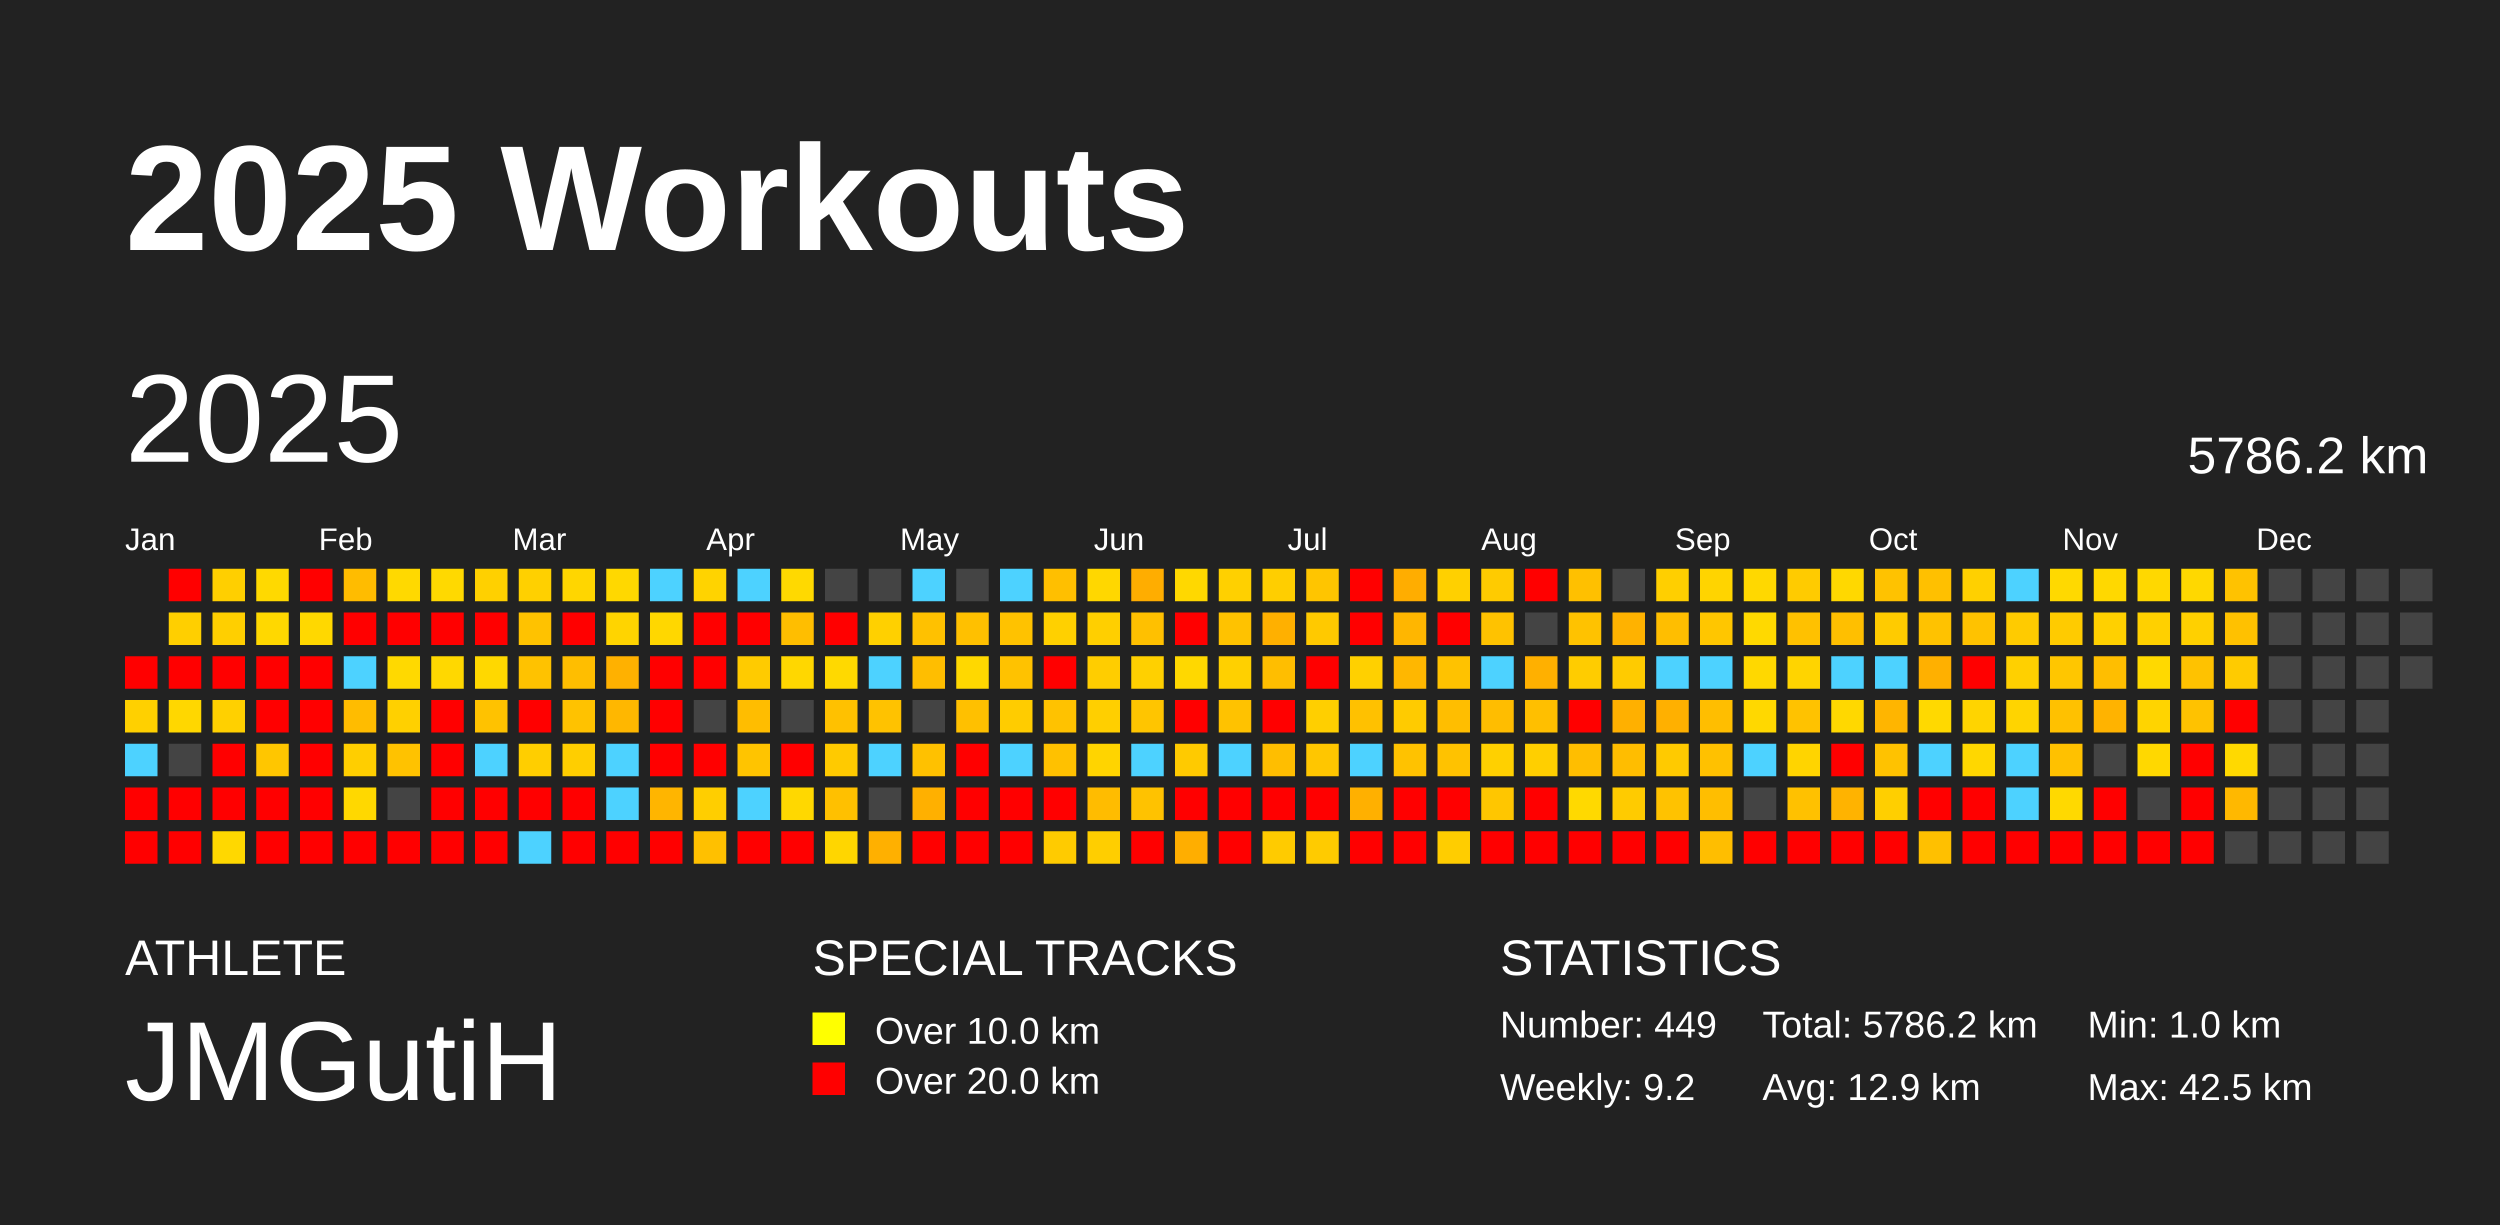
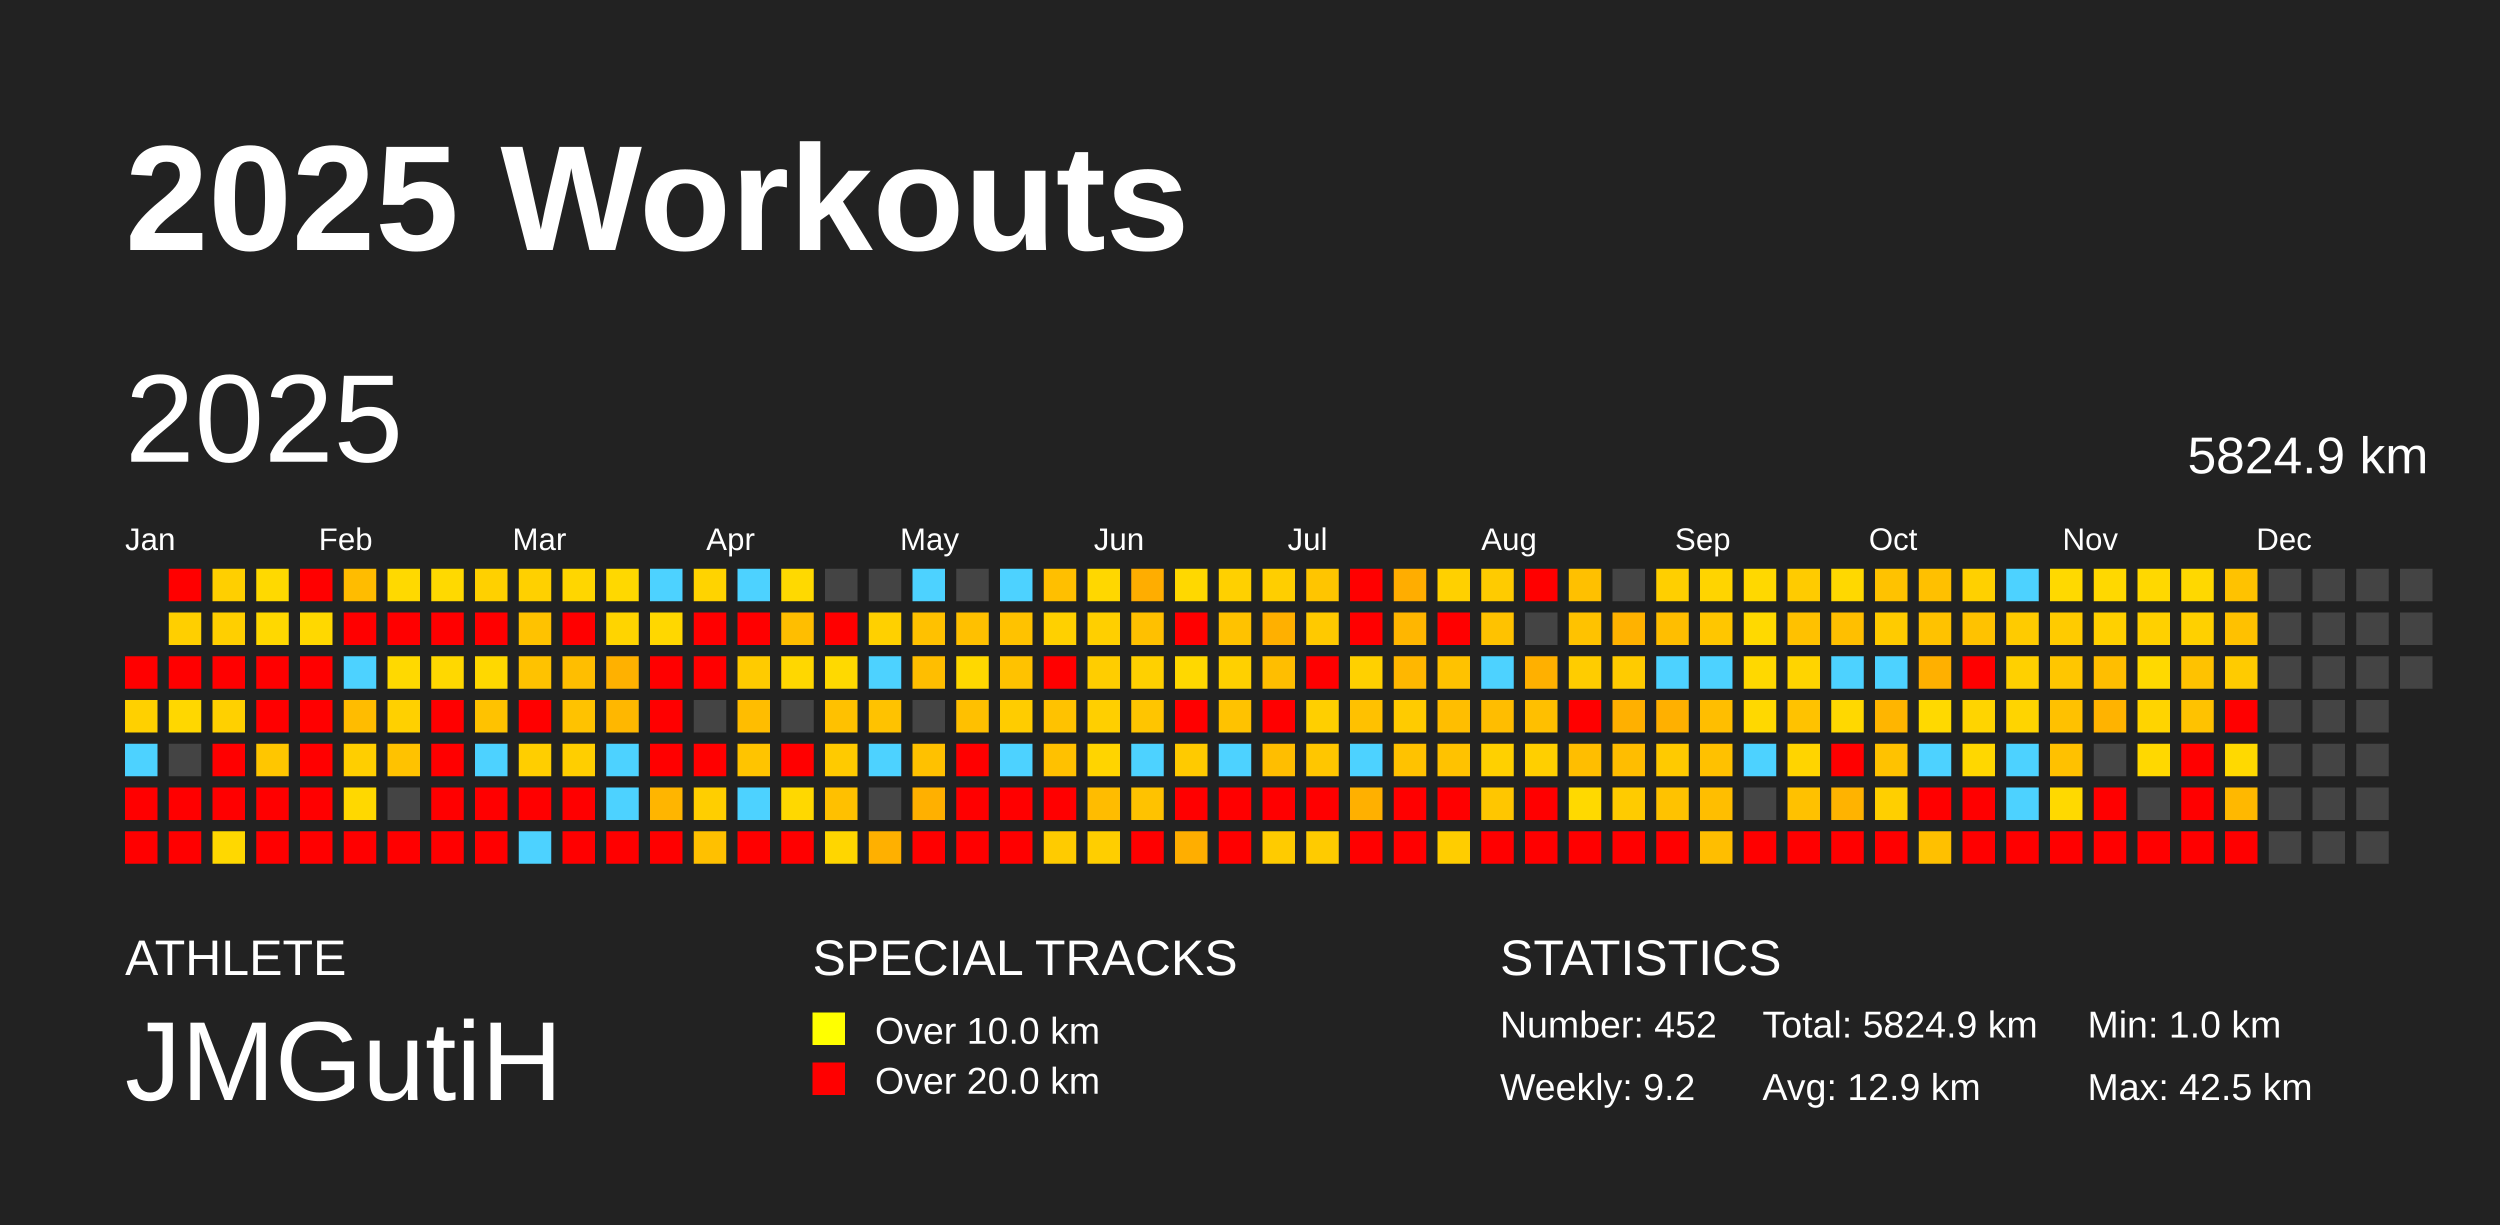
<svg xmlns="http://www.w3.org/2000/svg" baseProfile="full" height="98mm" version="1.1" viewBox="0,0,200,98" width="200mm">
  <defs />
  <rect fill="#222222" height="98" width="200" x="0" y="0" />
  <text fill="#FFFFFF" style="font-size:12px; font-family:Arial; font-weight:bold;" x="10" y="20">2025 Workouts</text>
  <text fill="#FFFFFF" style="font-size:4px; font-family:Arial" x="10" y="78">ATHLETE</text>
  <text fill="#FFFFFF" style="font-size:9px; font-family:Arial" x="10" y="88">JMGutiH</text>
  <text fill="#FFFFFF" style="font-size:4px; font-family:Arial" x="65" y="78">SPECIAL TRACKS</text>
  <rect fill="yellow" height="2.6" width="2.6" x="65" y="81" />
  <text fill="#FFFFFF" style="font-size:3px; font-family:Arial" x="70" y="83.5">Over 10.0 km</text>
  <rect fill="red" height="2.6" width="2.6" x="65" y="85" />
  <text fill="#FFFFFF" style="font-size:3px; font-family:Arial" x="70" y="87.5">Over 20.0 km</text>
  <text fill="#FFFFFF" style="font-size:4px; font-family:Arial" x="120" y="78">STATISTICS</text>
-   <text fill="#FFFFFF" style="font-size:3px; font-family:Arial" x="120" y="83">Number: 449</text>
+   <text fill="#FFFFFF" style="font-size:3px; font-family:Arial" x="120" y="83">Number: 452</text>
  <text fill="#FFFFFF" style="font-size:3px; font-family:Arial" x="120" y="88">Weekly: 9.2</text>
-   <text fill="#FFFFFF" style="font-size:3px; font-family:Arial" x="141" y="83">Total: 5786.2 km</text>
+   <text fill="#FFFFFF" style="font-size:3px; font-family:Arial" x="141" y="83">Total: 5824.9 km</text>
  <text fill="#FFFFFF" style="font-size:3px; font-family:Arial" x="141" y="88">Avg: 12.9 km</text>
  <text fill="#FFFFFF" style="font-size:3px; font-family:Arial" x="167" y="83">Min: 1.0 km</text>
  <text fill="#FFFFFF" style="font-size:3px; font-family:Arial" x="167" y="88">Max: 42.5 km</text>
  <text dominant-baseline="hanging" fill="#FFFFFF" style="font-size:10.0px; font-family:Arial;" x="10" y="30">2025</text>
-   <text dominant-baseline="hanging" fill="#FFFFFF" style="font-size:4.125px; font-family:Arial;" x="175" y="35">5786.2 km</text>
+   <text dominant-baseline="hanging" fill="#FFFFFF" style="font-size:4.125px; font-family:Arial;" x="175" y="35">5824.9 km</text>
  <text fill="#FFFFFF" style="font-size:2.5px; font-family:Arial" x="10.0" y="44">Jan</text>
  <text fill="#FFFFFF" style="font-size:2.5px; font-family:Arial" x="25.5" y="44">Feb</text>
  <text fill="#FFFFFF" style="font-size:2.5px; font-family:Arial" x="41.0" y="44">Mar</text>
  <text fill="#FFFFFF" style="font-size:2.5px; font-family:Arial" x="56.5" y="44">Apr</text>
  <text fill="#FFFFFF" style="font-size:2.5px; font-family:Arial" x="72.0" y="44">May</text>
  <text fill="#FFFFFF" style="font-size:2.5px; font-family:Arial" x="87.5" y="44">Jun</text>
  <text fill="#FFFFFF" style="font-size:2.5px; font-family:Arial" x="103.0" y="44">Jul</text>
  <text fill="#FFFFFF" style="font-size:2.5px; font-family:Arial" x="118.5" y="44">Aug</text>
  <text fill="#FFFFFF" style="font-size:2.5px; font-family:Arial" x="134.0" y="44">Sep</text>
  <text fill="#FFFFFF" style="font-size:2.5px; font-family:Arial" x="149.5" y="44">Oct</text>
  <text fill="#FFFFFF" style="font-size:2.5px; font-family:Arial" x="165.0" y="44">Nov</text>
  <text fill="#FFFFFF" style="font-size:2.5px; font-family:Arial" x="180.5" y="44">Dec</text>
  <rect fill="red" height="2.6" width="2.6" x="10.0" y="52.5" />
  <rect fill="#ffd000" height="2.6" width="2.6" x="10.0" y="56.0" />
  <rect fill="#4dd2ff" height="2.6" width="2.6" x="10.0" y="59.5" />
  <rect fill="red" height="2.6" width="2.6" x="10.0" y="63.0" />
  <rect fill="red" height="2.6" width="2.6" x="10.0" y="66.5" />
  <rect fill="red" height="2.6" width="2.6" x="13.5" y="45.5" />
  <rect fill="#ffcf00" height="2.6" width="2.6" x="13.5" y="49.0" />
  <rect fill="red" height="2.6" width="2.6" x="13.5" y="52.5" />
  <rect fill="#ffd700" height="2.6" width="2.6" x="13.5" y="56.0" />
  <rect fill="#444444" height="2.6" width="2.6" x="13.5" y="59.5" />
  <rect fill="red" height="2.6" width="2.6" x="13.5" y="63.0" />
  <rect fill="red" height="2.6" width="2.6" x="13.5" y="66.5" />
  <rect fill="#ffcf00" height="2.6" width="2.6" x="17.0" y="45.5" />
  <rect fill="#ffcf00" height="2.6" width="2.6" x="17.0" y="49.0" />
  <rect fill="red" height="2.6" width="2.6" x="17.0" y="52.5" />
  <rect fill="#ffd000" height="2.6" width="2.6" x="17.0" y="56.0" />
  <rect fill="red" height="2.6" width="2.6" x="17.0" y="59.5" />
  <rect fill="red" height="2.6" width="2.6" x="17.0" y="63.0" />
  <rect fill="#ffd800" height="2.6" width="2.6" x="17.0" y="66.5" />
  <rect fill="#ffd900" height="2.6" width="2.6" x="20.5" y="45.5" />
  <rect fill="#ffd800" height="2.6" width="2.6" x="20.5" y="49.0" />
  <rect fill="red" height="2.6" width="2.6" x="20.5" y="52.5" />
  <rect fill="red" height="2.6" width="2.6" x="20.5" y="56.0" />
  <rect fill="#ffc600" height="2.6" width="2.6" x="20.5" y="59.5" />
  <rect fill="red" height="2.6" width="2.6" x="20.5" y="63.0" />
  <rect fill="red" height="2.6" width="2.6" x="20.5" y="66.5" />
  <rect fill="red" height="2.6" width="2.6" x="24.0" y="45.5" />
  <rect fill="#ffd800" height="2.6" width="2.6" x="24.0" y="49.0" />
  <rect fill="red" height="2.6" width="2.6" x="24.0" y="52.5" />
  <rect fill="red" height="2.6" width="2.6" x="24.0" y="56.0" />
  <rect fill="red" height="2.6" width="2.6" x="24.0" y="59.5" />
  <rect fill="red" height="2.6" width="2.6" x="24.0" y="63.0" />
  <rect fill="red" height="2.6" width="2.6" x="24.0" y="66.5" />
  <rect fill="#ffbc00" height="2.6" width="2.6" x="27.5" y="45.5" />
  <rect fill="red" height="2.6" width="2.6" x="27.5" y="49.0" />
  <rect fill="#4dd2ff" height="2.6" width="2.6" x="27.5" y="52.5" />
  <rect fill="#ffbc00" height="2.6" width="2.6" x="27.5" y="56.0" />
  <rect fill="#ffce00" height="2.6" width="2.6" x="27.5" y="59.5" />
  <rect fill="#ffd800" height="2.6" width="2.6" x="27.5" y="63.0" />
  <rect fill="red" height="2.6" width="2.6" x="27.5" y="66.5" />
  <rect fill="#ffd900" height="2.6" width="2.6" x="31.0" y="45.5" />
  <rect fill="red" height="2.6" width="2.6" x="31.0" y="49.0" />
  <rect fill="#ffd900" height="2.6" width="2.6" x="31.0" y="52.5" />
  <rect fill="#ffd000" height="2.6" width="2.6" x="31.0" y="56.0" />
  <rect fill="#ffc200" height="2.6" width="2.6" x="31.0" y="59.5" />
  <rect fill="#444444" height="2.6" width="2.6" x="31.0" y="63.0" />
  <rect fill="red" height="2.6" width="2.6" x="31.0" y="66.5" />
  <rect fill="#ffd900" height="2.6" width="2.6" x="34.5" y="45.5" />
  <rect fill="red" height="2.6" width="2.6" x="34.5" y="49.0" />
  <rect fill="#ffd800" height="2.6" width="2.6" x="34.5" y="52.5" />
  <rect fill="red" height="2.6" width="2.6" x="34.5" y="56.0" />
  <rect fill="red" height="2.6" width="2.6" x="34.5" y="59.5" />
  <rect fill="red" height="2.6" width="2.6" x="34.5" y="63.0" />
  <rect fill="red" height="2.6" width="2.6" x="34.5" y="66.5" />
  <rect fill="#ffd000" height="2.6" width="2.6" x="38.0" y="45.5" />
  <rect fill="red" height="2.6" width="2.6" x="38.0" y="49.0" />
  <rect fill="#ffd800" height="2.6" width="2.6" x="38.0" y="52.5" />
  <rect fill="#ffc200" height="2.6" width="2.6" x="38.0" y="56.0" />
  <rect fill="#4dd2ff" height="2.6" width="2.6" x="38.0" y="59.5" />
  <rect fill="red" height="2.6" width="2.6" x="38.0" y="63.0" />
  <rect fill="red" height="2.6" width="2.6" x="38.0" y="66.5" />
  <rect fill="#ffd000" height="2.6" width="2.6" x="41.5" y="45.5" />
  <rect fill="#ffc200" height="2.6" width="2.6" x="41.5" y="49.0" />
  <rect fill="#ffc200" height="2.6" width="2.6" x="41.5" y="52.5" />
  <rect fill="red" height="2.6" width="2.6" x="41.5" y="56.0" />
  <rect fill="#ffce00" height="2.6" width="2.6" x="41.5" y="59.5" />
  <rect fill="red" height="2.6" width="2.6" x="41.5" y="63.0" />
  <rect fill="#4dd2ff" height="2.6" width="2.6" x="41.5" y="66.5" />
  <rect fill="#ffd600" height="2.6" width="2.6" x="45.0" y="45.5" />
  <rect fill="red" height="2.6" width="2.6" x="45.0" y="49.0" />
  <rect fill="#ffbe00" height="2.6" width="2.6" x="45.0" y="52.5" />
  <rect fill="#ffc200" height="2.6" width="2.6" x="45.0" y="56.0" />
  <rect fill="#ffce00" height="2.6" width="2.6" x="45.0" y="59.5" />
  <rect fill="red" height="2.6" width="2.6" x="45.0" y="63.0" />
  <rect fill="red" height="2.6" width="2.6" x="45.0" y="66.5" />
  <rect fill="#ffd800" height="2.6" width="2.6" x="48.5" y="45.5" />
  <rect fill="#ffd400" height="2.6" width="2.6" x="48.5" y="49.0" />
  <rect fill="#ffb100" height="2.6" width="2.6" x="48.5" y="52.5" />
  <rect fill="#ffb700" height="2.6" width="2.6" x="48.5" y="56.0" />
  <rect fill="#4dd2ff" height="2.6" width="2.6" x="48.5" y="59.5" />
  <rect fill="#4dd2ff" height="2.6" width="2.6" x="48.5" y="63.0" />
  <rect fill="red" height="2.6" width="2.6" x="48.5" y="66.5" />
  <rect fill="#4dd2ff" height="2.6" width="2.6" x="52.0" y="45.5" />
  <rect fill="#ffd700" height="2.6" width="2.6" x="52.0" y="49.0" />
  <rect fill="red" height="2.6" width="2.6" x="52.0" y="52.5" />
  <rect fill="red" height="2.6" width="2.6" x="52.0" y="56.0" />
  <rect fill="red" height="2.6" width="2.6" x="52.0" y="59.5" />
  <rect fill="#ffb500" height="2.6" width="2.6" x="52.0" y="63.0" />
  <rect fill="red" height="2.6" width="2.6" x="52.0" y="66.5" />
  <rect fill="#ffd300" height="2.6" width="2.6" x="55.5" y="45.5" />
  <rect fill="red" height="2.6" width="2.6" x="55.5" y="49.0" />
  <rect fill="red" height="2.6" width="2.6" x="55.5" y="52.5" />
  <rect fill="#444444" height="2.6" width="2.6" x="55.5" y="56.0" />
  <rect fill="red" height="2.6" width="2.6" x="55.5" y="59.5" />
  <rect fill="#ffce00" height="2.6" width="2.6" x="55.5" y="63.0" />
  <rect fill="#ffc000" height="2.6" width="2.6" x="55.5" y="66.5" />
  <rect fill="#4dd2ff" height="2.6" width="2.6" x="59.0" y="45.5" />
  <rect fill="red" height="2.6" width="2.6" x="59.0" y="49.0" />
  <rect fill="#ffcb00" height="2.6" width="2.6" x="59.0" y="52.5" />
  <rect fill="#ffbd00" height="2.6" width="2.6" x="59.0" y="56.0" />
  <rect fill="#ffc400" height="2.6" width="2.6" x="59.0" y="59.5" />
  <rect fill="#4dd2ff" height="2.6" width="2.6" x="59.0" y="63.0" />
  <rect fill="red" height="2.6" width="2.6" x="59.0" y="66.5" />
  <rect fill="#ffd900" height="2.6" width="2.6" x="62.5" y="45.5" />
  <rect fill="#ffbe00" height="2.6" width="2.6" x="62.5" y="49.0" />
  <rect fill="#ffd700" height="2.6" width="2.6" x="62.5" y="52.5" />
  <rect fill="#444444" height="2.6" width="2.6" x="62.5" y="56.0" />
  <rect fill="red" height="2.6" width="2.6" x="62.5" y="59.5" />
  <rect fill="#ffd800" height="2.6" width="2.6" x="62.5" y="63.0" />
  <rect fill="red" height="2.6" width="2.6" x="62.5" y="66.5" />
  <rect fill="#444444" height="2.6" width="2.6" x="66.0" y="45.5" />
  <rect fill="red" height="2.6" width="2.6" x="66.0" y="49.0" />
  <rect fill="#ffd900" height="2.6" width="2.6" x="66.0" y="52.5" />
  <rect fill="#ffc100" height="2.6" width="2.6" x="66.0" y="56.0" />
  <rect fill="#ffca00" height="2.6" width="2.6" x="66.0" y="59.5" />
  <rect fill="#ffc000" height="2.6" width="2.6" x="66.0" y="63.0" />
  <rect fill="#ffd600" height="2.6" width="2.6" x="66.0" y="66.5" />
  <rect fill="#444444" height="2.6" width="2.6" x="69.5" y="45.5" />
  <rect fill="#ffd000" height="2.6" width="2.6" x="69.5" y="49.0" />
  <rect fill="#4dd2ff" height="2.6" width="2.6" x="69.5" y="52.5" />
  <rect fill="#ffc200" height="2.6" width="2.6" x="69.5" y="56.0" />
  <rect fill="#4dd2ff" height="2.6" width="2.6" x="69.5" y="59.5" />
  <rect fill="#444444" height="2.6" width="2.6" x="69.5" y="63.0" />
  <rect fill="#ffb000" height="2.6" width="2.6" x="69.5" y="66.5" />
  <rect fill="#4dd2ff" height="2.6" width="2.6" x="73.0" y="45.5" />
  <rect fill="#ffc100" height="2.6" width="2.6" x="73.0" y="49.0" />
  <rect fill="#ffbe00" height="2.6" width="2.6" x="73.0" y="52.5" />
  <rect fill="#444444" height="2.6" width="2.6" x="73.0" y="56.0" />
  <rect fill="#ffc100" height="2.6" width="2.6" x="73.0" y="59.5" />
  <rect fill="#ffb000" height="2.6" width="2.6" x="73.0" y="63.0" />
  <rect fill="red" height="2.6" width="2.6" x="73.0" y="66.5" />
  <rect fill="#444444" height="2.6" width="2.6" x="76.5" y="45.5" />
  <rect fill="#ffc000" height="2.6" width="2.6" x="76.5" y="49.0" />
  <rect fill="#ffd800" height="2.6" width="2.6" x="76.5" y="52.5" />
  <rect fill="#ffc000" height="2.6" width="2.6" x="76.5" y="56.0" />
  <rect fill="red" height="2.6" width="2.6" x="76.5" y="59.5" />
  <rect fill="red" height="2.6" width="2.6" x="76.5" y="63.0" />
  <rect fill="red" height="2.6" width="2.6" x="76.5" y="66.5" />
  <rect fill="#4dd2ff" height="2.6" width="2.6" x="80.0" y="45.5" />
  <rect fill="#ffc200" height="2.6" width="2.6" x="80.0" y="49.0" />
  <rect fill="#ffc200" height="2.6" width="2.6" x="80.0" y="52.5" />
  <rect fill="#ffcc00" height="2.6" width="2.6" x="80.0" y="56.0" />
  <rect fill="#4dd2ff" height="2.6" width="2.6" x="80.0" y="59.5" />
  <rect fill="red" height="2.6" width="2.6" x="80.0" y="63.0" />
  <rect fill="red" height="2.6" width="2.6" x="80.0" y="66.5" />
  <rect fill="#ffbf00" height="2.6" width="2.6" x="83.5" y="45.5" />
  <rect fill="#ffd000" height="2.6" width="2.6" x="83.5" y="49.0" />
  <rect fill="red" height="2.6" width="2.6" x="83.5" y="52.5" />
  <rect fill="#ffc200" height="2.6" width="2.6" x="83.5" y="56.0" />
  <rect fill="#ffc100" height="2.6" width="2.6" x="83.5" y="59.5" />
  <rect fill="red" height="2.6" width="2.6" x="83.5" y="63.0" />
  <rect fill="#ffcb00" height="2.6" width="2.6" x="83.5" y="66.5" />
  <rect fill="#ffd700" height="2.6" width="2.6" x="87.0" y="45.5" />
  <rect fill="#ffcf00" height="2.6" width="2.6" x="87.0" y="49.0" />
  <rect fill="#ffcd00" height="2.6" width="2.6" x="87.0" y="52.5" />
  <rect fill="#ffcf00" height="2.6" width="2.6" x="87.0" y="56.0" />
  <rect fill="#ffd400" height="2.6" width="2.6" x="87.0" y="59.5" />
  <rect fill="#ffbc00" height="2.6" width="2.6" x="87.0" y="63.0" />
  <rect fill="#ffce00" height="2.6" width="2.6" x="87.0" y="66.5" />
  <rect fill="#ffad00" height="2.6" width="2.6" x="90.5" y="45.5" />
  <rect fill="#ffc000" height="2.6" width="2.6" x="90.5" y="49.0" />
  <rect fill="#ffd000" height="2.6" width="2.6" x="90.5" y="52.5" />
  <rect fill="#ffc500" height="2.6" width="2.6" x="90.5" y="56.0" />
  <rect fill="#4dd2ff" height="2.6" width="2.6" x="90.5" y="59.5" />
  <rect fill="#ffc200" height="2.6" width="2.6" x="90.5" y="63.0" />
  <rect fill="red" height="2.6" width="2.6" x="90.5" y="66.5" />
  <rect fill="#ffd800" height="2.6" width="2.6" x="94.0" y="45.5" />
  <rect fill="red" height="2.6" width="2.6" x="94.0" y="49.0" />
  <rect fill="#ffd800" height="2.6" width="2.6" x="94.0" y="52.5" />
  <rect fill="red" height="2.6" width="2.6" x="94.0" y="56.0" />
  <rect fill="#ffca00" height="2.6" width="2.6" x="94.0" y="59.5" />
  <rect fill="red" height="2.6" width="2.6" x="94.0" y="63.0" />
  <rect fill="#ffae00" height="2.6" width="2.6" x="94.0" y="66.5" />
  <rect fill="#ffd000" height="2.6" width="2.6" x="97.5" y="45.5" />
  <rect fill="#ffc200" height="2.6" width="2.6" x="97.5" y="49.0" />
  <rect fill="#ffd000" height="2.6" width="2.6" x="97.5" y="52.5" />
  <rect fill="#ffc200" height="2.6" width="2.6" x="97.5" y="56.0" />
  <rect fill="#4dd2ff" height="2.6" width="2.6" x="97.5" y="59.5" />
  <rect fill="red" height="2.6" width="2.6" x="97.5" y="63.0" />
  <rect fill="red" height="2.6" width="2.6" x="97.5" y="66.5" />
  <rect fill="#ffce00" height="2.6" width="2.6" x="101.0" y="45.5" />
  <rect fill="#ffb000" height="2.6" width="2.6" x="101.0" y="49.0" />
  <rect fill="#ffbe00" height="2.6" width="2.6" x="101.0" y="52.5" />
  <rect fill="red" height="2.6" width="2.6" x="101.0" y="56.0" />
  <rect fill="#ffbe00" height="2.6" width="2.6" x="101.0" y="59.5" />
  <rect fill="red" height="2.6" width="2.6" x="101.0" y="63.0" />
  <rect fill="#ffcb00" height="2.6" width="2.6" x="101.0" y="66.5" />
  <rect fill="#ffc500" height="2.6" width="2.6" x="104.5" y="45.5" />
  <rect fill="#ffc900" height="2.6" width="2.6" x="104.5" y="49.0" />
  <rect fill="red" height="2.6" width="2.6" x="104.5" y="52.5" />
  <rect fill="#ffcf00" height="2.6" width="2.6" x="104.5" y="56.0" />
  <rect fill="#ffc600" height="2.6" width="2.6" x="104.5" y="59.5" />
  <rect fill="red" height="2.6" width="2.6" x="104.5" y="63.0" />
  <rect fill="#ffcb00" height="2.6" width="2.6" x="104.5" y="66.5" />
  <rect fill="red" height="2.6" width="2.6" x="108.0" y="45.5" />
  <rect fill="red" height="2.6" width="2.6" x="108.0" y="49.0" />
  <rect fill="#ffd000" height="2.6" width="2.6" x="108.0" y="52.5" />
  <rect fill="#ffc100" height="2.6" width="2.6" x="108.0" y="56.0" />
  <rect fill="#4dd2ff" height="2.6" width="2.6" x="108.0" y="59.5" />
  <rect fill="#ffb000" height="2.6" width="2.6" x="108.0" y="63.0" />
  <rect fill="red" height="2.6" width="2.6" x="108.0" y="66.5" />
  <rect fill="#ffad00" height="2.6" width="2.6" x="111.5" y="45.5" />
  <rect fill="#ffb600" height="2.6" width="2.6" x="111.5" y="49.0" />
  <rect fill="#ffb700" height="2.6" width="2.6" x="111.5" y="52.5" />
  <rect fill="#ffcb00" height="2.6" width="2.6" x="111.5" y="56.0" />
  <rect fill="#ffc200" height="2.6" width="2.6" x="111.5" y="59.5" />
  <rect fill="red" height="2.6" width="2.6" x="111.5" y="63.0" />
  <rect fill="red" height="2.6" width="2.6" x="111.5" y="66.5" />
  <rect fill="#ffd000" height="2.6" width="2.6" x="115.0" y="45.5" />
  <rect fill="red" height="2.6" width="2.6" x="115.0" y="49.0" />
  <rect fill="#ffc200" height="2.6" width="2.6" x="115.0" y="52.5" />
  <rect fill="#ffbe00" height="2.6" width="2.6" x="115.0" y="56.0" />
  <rect fill="#ffc200" height="2.6" width="2.6" x="115.0" y="59.5" />
  <rect fill="red" height="2.6" width="2.6" x="115.0" y="63.0" />
  <rect fill="#ffcd00" height="2.6" width="2.6" x="115.0" y="66.5" />
  <rect fill="#ffcb00" height="2.6" width="2.6" x="118.5" y="45.5" />
  <rect fill="#ffc200" height="2.6" width="2.6" x="118.5" y="49.0" />
  <rect fill="#4dd2ff" height="2.6" width="2.6" x="118.5" y="52.5" />
  <rect fill="#ffbd00" height="2.6" width="2.6" x="118.5" y="56.0" />
  <rect fill="#ffd000" height="2.6" width="2.6" x="118.5" y="59.5" />
  <rect fill="#ffc600" height="2.6" width="2.6" x="118.5" y="63.0" />
  <rect fill="red" height="2.6" width="2.6" x="118.5" y="66.5" />
  <rect fill="red" height="2.6" width="2.6" x="122.0" y="45.5" />
  <rect fill="#444444" height="2.6" width="2.6" x="122.0" y="49.0" />
  <rect fill="#ffb000" height="2.6" width="2.6" x="122.0" y="52.5" />
  <rect fill="#ffbf00" height="2.6" width="2.6" x="122.0" y="56.0" />
  <rect fill="#ffcf00" height="2.6" width="2.6" x="122.0" y="59.5" />
  <rect fill="red" height="2.6" width="2.6" x="122.0" y="63.0" />
  <rect fill="red" height="2.6" width="2.6" x="122.0" y="66.5" />
  <rect fill="#ffc000" height="2.6" width="2.6" x="125.5" y="45.5" />
  <rect fill="#ffc200" height="2.6" width="2.6" x="125.5" y="49.0" />
  <rect fill="#ffcc00" height="2.6" width="2.6" x="125.5" y="52.5" />
  <rect fill="red" height="2.6" width="2.6" x="125.5" y="56.0" />
  <rect fill="#ffbe00" height="2.6" width="2.6" x="125.5" y="59.5" />
  <rect fill="#ffd900" height="2.6" width="2.6" x="125.5" y="63.0" />
  <rect fill="red" height="2.6" width="2.6" x="125.5" y="66.5" />
  <rect fill="#444444" height="2.6" width="2.6" x="129.0" y="45.5" />
  <rect fill="#ffb200" height="2.6" width="2.6" x="129.0" y="49.0" />
  <rect fill="#ffcb00" height="2.6" width="2.6" x="129.0" y="52.5" />
  <rect fill="#ffb000" height="2.6" width="2.6" x="129.0" y="56.0" />
  <rect fill="#ffbd00" height="2.6" width="2.6" x="129.0" y="59.5" />
  <rect fill="#ffcb00" height="2.6" width="2.6" x="129.0" y="63.0" />
  <rect fill="red" height="2.6" width="2.6" x="129.0" y="66.5" />
  <rect fill="#ffcf00" height="2.6" width="2.6" x="132.5" y="45.5" />
  <rect fill="#ffbe00" height="2.6" width="2.6" x="132.5" y="49.0" />
  <rect fill="#4dd2ff" height="2.6" width="2.6" x="132.5" y="52.5" />
  <rect fill="#ffb000" height="2.6" width="2.6" x="132.5" y="56.0" />
  <rect fill="#ffca00" height="2.6" width="2.6" x="132.5" y="59.5" />
  <rect fill="#ffc200" height="2.6" width="2.6" x="132.5" y="63.0" />
  <rect fill="red" height="2.6" width="2.6" x="132.5" y="66.5" />
  <rect fill="#ffd400" height="2.6" width="2.6" x="136.0" y="45.5" />
  <rect fill="#ffc600" height="2.6" width="2.6" x="136.0" y="49.0" />
  <rect fill="#4dd2ff" height="2.6" width="2.6" x="136.0" y="52.5" />
  <rect fill="#ffbe00" height="2.6" width="2.6" x="136.0" y="56.0" />
  <rect fill="#ffc100" height="2.6" width="2.6" x="136.0" y="59.5" />
  <rect fill="#ffbe00" height="2.6" width="2.6" x="136.0" y="63.0" />
  <rect fill="#ffbe00" height="2.6" width="2.6" x="136.0" y="66.5" />
  <rect fill="#ffd800" height="2.6" width="2.6" x="139.5" y="45.5" />
  <rect fill="#ffd900" height="2.6" width="2.6" x="139.5" y="49.0" />
  <rect fill="#ffd800" height="2.6" width="2.6" x="139.5" y="52.5" />
  <rect fill="#ffd800" height="2.6" width="2.6" x="139.5" y="56.0" />
  <rect fill="#4dd2ff" height="2.6" width="2.6" x="139.5" y="59.5" />
  <rect fill="#444444" height="2.6" width="2.6" x="139.5" y="63.0" />
  <rect fill="red" height="2.6" width="2.6" x="139.5" y="66.5" />
  <rect fill="#ffcb00" height="2.6" width="2.6" x="143.0" y="45.5" />
  <rect fill="#ffc100" height="2.6" width="2.6" x="143.0" y="49.0" />
  <rect fill="#ffd400" height="2.6" width="2.6" x="143.0" y="52.5" />
  <rect fill="#ffc200" height="2.6" width="2.6" x="143.0" y="56.0" />
  <rect fill="#ffd400" height="2.6" width="2.6" x="143.0" y="59.5" />
  <rect fill="#ffc100" height="2.6" width="2.6" x="143.0" y="63.0" />
  <rect fill="red" height="2.6" width="2.6" x="143.0" y="66.5" />
  <rect fill="#ffd800" height="2.6" width="2.6" x="146.5" y="45.5" />
  <rect fill="#ffbf00" height="2.6" width="2.6" x="146.5" y="49.0" />
  <rect fill="#4dd2ff" height="2.6" width="2.6" x="146.5" y="52.5" />
  <rect fill="#ffd800" height="2.6" width="2.6" x="146.5" y="56.0" />
  <rect fill="red" height="2.6" width="2.6" x="146.5" y="59.5" />
  <rect fill="#ffb300" height="2.6" width="2.6" x="146.5" y="63.0" />
  <rect fill="red" height="2.6" width="2.6" x="146.5" y="66.5" />
  <rect fill="#ffc200" height="2.6" width="2.6" x="150.0" y="45.5" />
  <rect fill="#ffcb00" height="2.6" width="2.6" x="150.0" y="49.0" />
  <rect fill="#4dd2ff" height="2.6" width="2.6" x="150.0" y="52.5" />
  <rect fill="#ffb500" height="2.6" width="2.6" x="150.0" y="56.0" />
  <rect fill="#ffc200" height="2.6" width="2.6" x="150.0" y="59.5" />
  <rect fill="#ffcf00" height="2.6" width="2.6" x="150.0" y="63.0" />
  <rect fill="red" height="2.6" width="2.6" x="150.0" y="66.5" />
  <rect fill="#ffc000" height="2.6" width="2.6" x="153.5" y="45.5" />
  <rect fill="#ffc200" height="2.6" width="2.6" x="153.5" y="49.0" />
  <rect fill="#ffb000" height="2.6" width="2.6" x="153.5" y="52.5" />
  <rect fill="#ffd900" height="2.6" width="2.6" x="153.5" y="56.0" />
  <rect fill="#4dd2ff" height="2.6" width="2.6" x="153.5" y="59.5" />
  <rect fill="red" height="2.6" width="2.6" x="153.5" y="63.0" />
  <rect fill="#ffc000" height="2.6" width="2.6" x="153.5" y="66.5" />
  <rect fill="#ffd000" height="2.6" width="2.6" x="157.0" y="45.5" />
  <rect fill="#ffc200" height="2.6" width="2.6" x="157.0" y="49.0" />
  <rect fill="red" height="2.6" width="2.6" x="157.0" y="52.5" />
  <rect fill="#ffd400" height="2.6" width="2.6" x="157.0" y="56.0" />
  <rect fill="#ffd700" height="2.6" width="2.6" x="157.0" y="59.5" />
  <rect fill="red" height="2.6" width="2.6" x="157.0" y="63.0" />
  <rect fill="red" height="2.6" width="2.6" x="157.0" y="66.5" />
  <rect fill="#4dd2ff" height="2.6" width="2.6" x="160.5" y="45.5" />
  <rect fill="#ffcb00" height="2.6" width="2.6" x="160.5" y="49.0" />
  <rect fill="#ffd000" height="2.6" width="2.6" x="160.5" y="52.5" />
  <rect fill="#ffd400" height="2.6" width="2.6" x="160.5" y="56.0" />
  <rect fill="#4dd2ff" height="2.6" width="2.6" x="160.5" y="59.5" />
  <rect fill="#4dd2ff" height="2.6" width="2.6" x="160.5" y="63.0" />
  <rect fill="red" height="2.6" width="2.6" x="160.5" y="66.5" />
  <rect fill="#ffd900" height="2.6" width="2.6" x="164.0" y="45.5" />
  <rect fill="#ffcb00" height="2.6" width="2.6" x="164.0" y="49.0" />
  <rect fill="#ffc600" height="2.6" width="2.6" x="164.0" y="52.5" />
  <rect fill="#ffc100" height="2.6" width="2.6" x="164.0" y="56.0" />
  <rect fill="#ffc100" height="2.6" width="2.6" x="164.0" y="59.5" />
  <rect fill="#ffd900" height="2.6" width="2.6" x="164.0" y="63.0" />
  <rect fill="red" height="2.6" width="2.6" x="164.0" y="66.5" />
  <rect fill="#ffd800" height="2.6" width="2.6" x="167.5" y="45.5" />
  <rect fill="#ffd000" height="2.6" width="2.6" x="167.5" y="49.0" />
  <rect fill="#ffbe00" height="2.6" width="2.6" x="167.5" y="52.5" />
  <rect fill="#ffb300" height="2.6" width="2.6" x="167.5" y="56.0" />
  <rect fill="#444444" height="2.6" width="2.6" x="167.5" y="59.5" />
  <rect fill="red" height="2.6" width="2.6" x="167.5" y="63.0" />
  <rect fill="red" height="2.6" width="2.6" x="167.5" y="66.5" />
  <rect fill="#ffd800" height="2.6" width="2.6" x="171.0" y="45.5" />
  <rect fill="#ffd000" height="2.6" width="2.6" x="171.0" y="49.0" />
  <rect fill="#ffd900" height="2.6" width="2.6" x="171.0" y="52.5" />
  <rect fill="#ffd400" height="2.6" width="2.6" x="171.0" y="56.0" />
  <rect fill="#ffd800" height="2.6" width="2.6" x="171.0" y="59.5" />
  <rect fill="#444444" height="2.6" width="2.6" x="171.0" y="63.0" />
  <rect fill="red" height="2.6" width="2.6" x="171.0" y="66.5" />
  <rect fill="#ffd800" height="2.6" width="2.6" x="174.5" y="45.5" />
  <rect fill="#ffd000" height="2.6" width="2.6" x="174.5" y="49.0" />
  <rect fill="#ffc200" height="2.6" width="2.6" x="174.5" y="52.5" />
  <rect fill="#ffc200" height="2.6" width="2.6" x="174.5" y="56.0" />
  <rect fill="red" height="2.6" width="2.6" x="174.5" y="59.5" />
  <rect fill="red" height="2.6" width="2.6" x="174.5" y="63.0" />
  <rect fill="red" height="2.6" width="2.6" x="174.5" y="66.5" />
  <rect fill="#ffc200" height="2.6" width="2.6" x="178.0" y="45.5" />
  <rect fill="#ffc100" height="2.6" width="2.6" x="178.0" y="49.0" />
  <rect fill="#ffcb00" height="2.6" width="2.6" x="178.0" y="52.5" />
  <rect fill="red" height="2.6" width="2.6" x="178.0" y="56.0" />
  <rect fill="#ffd900" height="2.6" width="2.6" x="178.0" y="59.5" />
  <rect fill="#ffb800" height="2.6" width="2.6" x="178.0" y="63.0" />
-   <rect fill="#444444" height="2.6" width="2.6" x="178.0" y="66.5" />
+   <rect fill="red" height="2.6" width="2.6" x="178.0" y="66.5" />
  <rect fill="#444444" height="2.6" width="2.6" x="181.5" y="45.5" />
  <rect fill="#444444" height="2.6" width="2.6" x="181.5" y="49.0" />
  <rect fill="#444444" height="2.6" width="2.6" x="181.5" y="52.5" />
  <rect fill="#444444" height="2.6" width="2.6" x="181.5" y="56.0" />
  <rect fill="#444444" height="2.6" width="2.6" x="181.5" y="59.5" />
  <rect fill="#444444" height="2.6" width="2.6" x="181.5" y="63.0" />
  <rect fill="#444444" height="2.6" width="2.6" x="181.5" y="66.5" />
  <rect fill="#444444" height="2.6" width="2.6" x="185.0" y="45.5" />
  <rect fill="#444444" height="2.6" width="2.6" x="185.0" y="49.0" />
  <rect fill="#444444" height="2.6" width="2.6" x="185.0" y="52.5" />
  <rect fill="#444444" height="2.6" width="2.6" x="185.0" y="56.0" />
  <rect fill="#444444" height="2.6" width="2.6" x="185.0" y="59.5" />
  <rect fill="#444444" height="2.6" width="2.6" x="185.0" y="63.0" />
  <rect fill="#444444" height="2.6" width="2.6" x="185.0" y="66.5" />
  <rect fill="#444444" height="2.6" width="2.6" x="188.5" y="45.5" />
  <rect fill="#444444" height="2.6" width="2.6" x="188.5" y="49.0" />
  <rect fill="#444444" height="2.6" width="2.6" x="188.5" y="52.5" />
  <rect fill="#444444" height="2.6" width="2.6" x="188.5" y="56.0" />
  <rect fill="#444444" height="2.6" width="2.6" x="188.5" y="59.5" />
  <rect fill="#444444" height="2.6" width="2.6" x="188.5" y="63.0" />
  <rect fill="#444444" height="2.6" width="2.6" x="188.5" y="66.5" />
  <rect fill="#444444" height="2.6" width="2.6" x="192.0" y="45.5" />
  <rect fill="#444444" height="2.6" width="2.6" x="192.0" y="49.0" />
  <rect fill="#444444" height="2.6" width="2.6" x="192.0" y="52.5" />
</svg>
